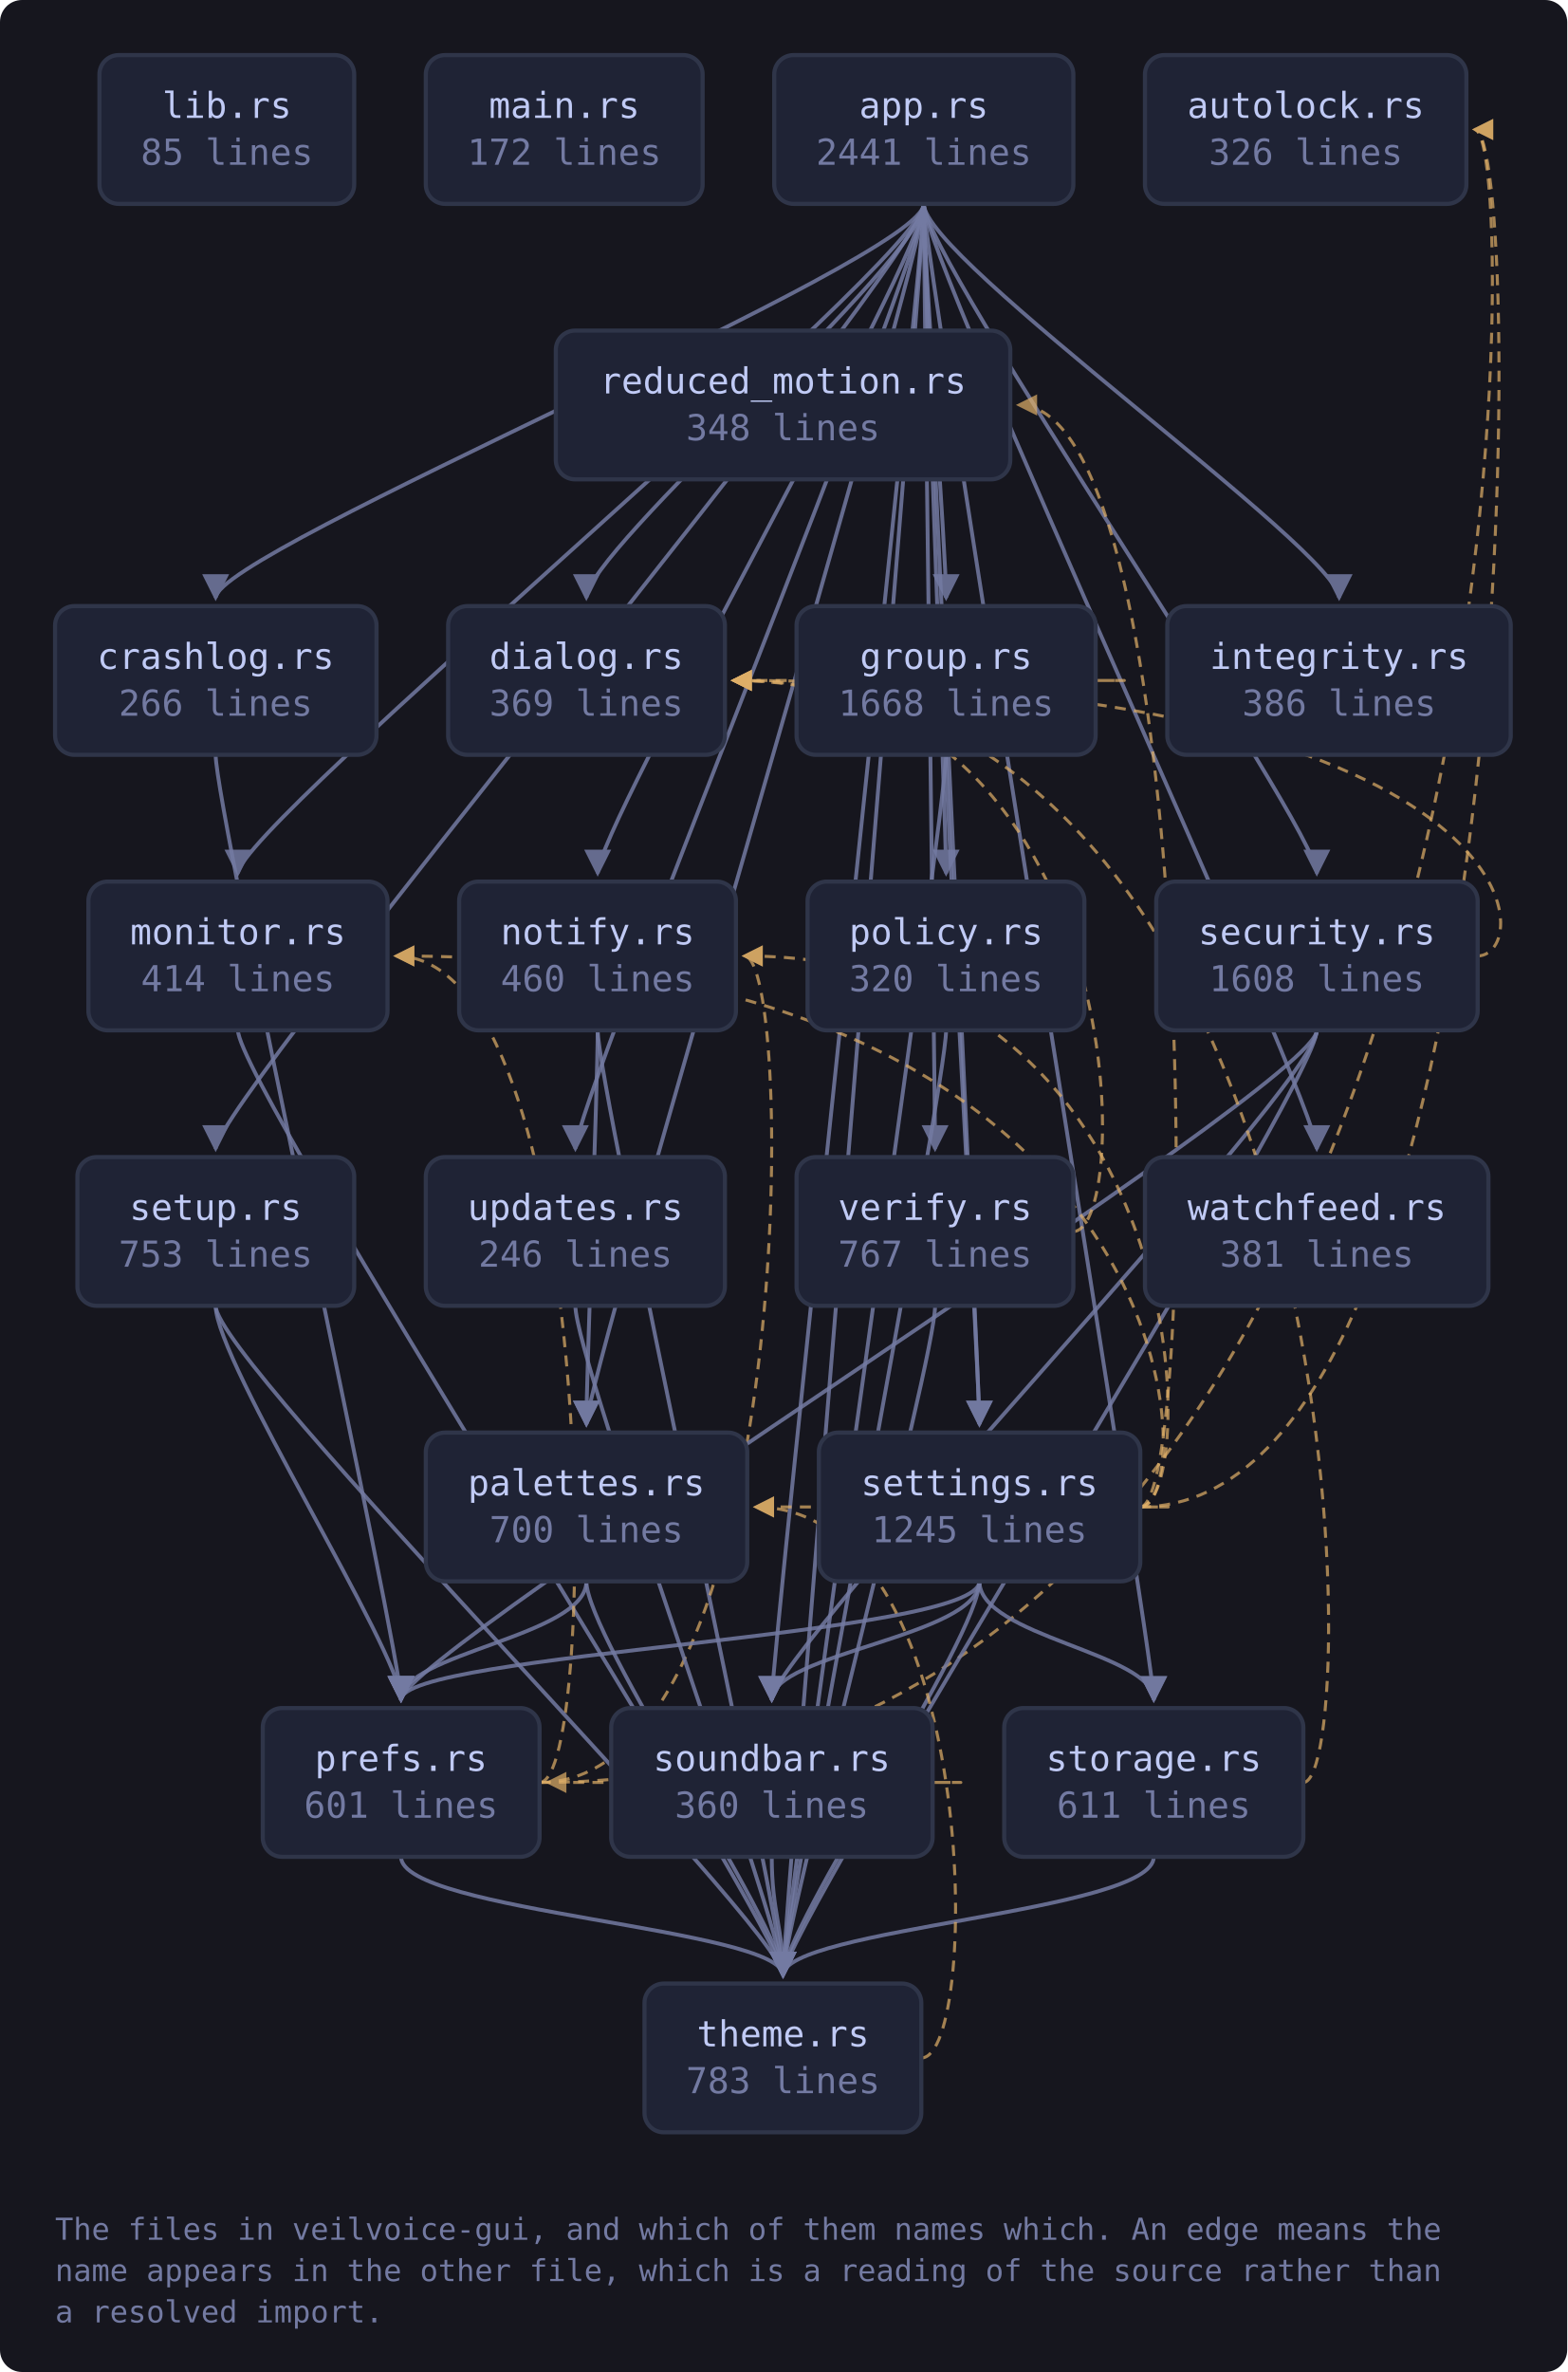
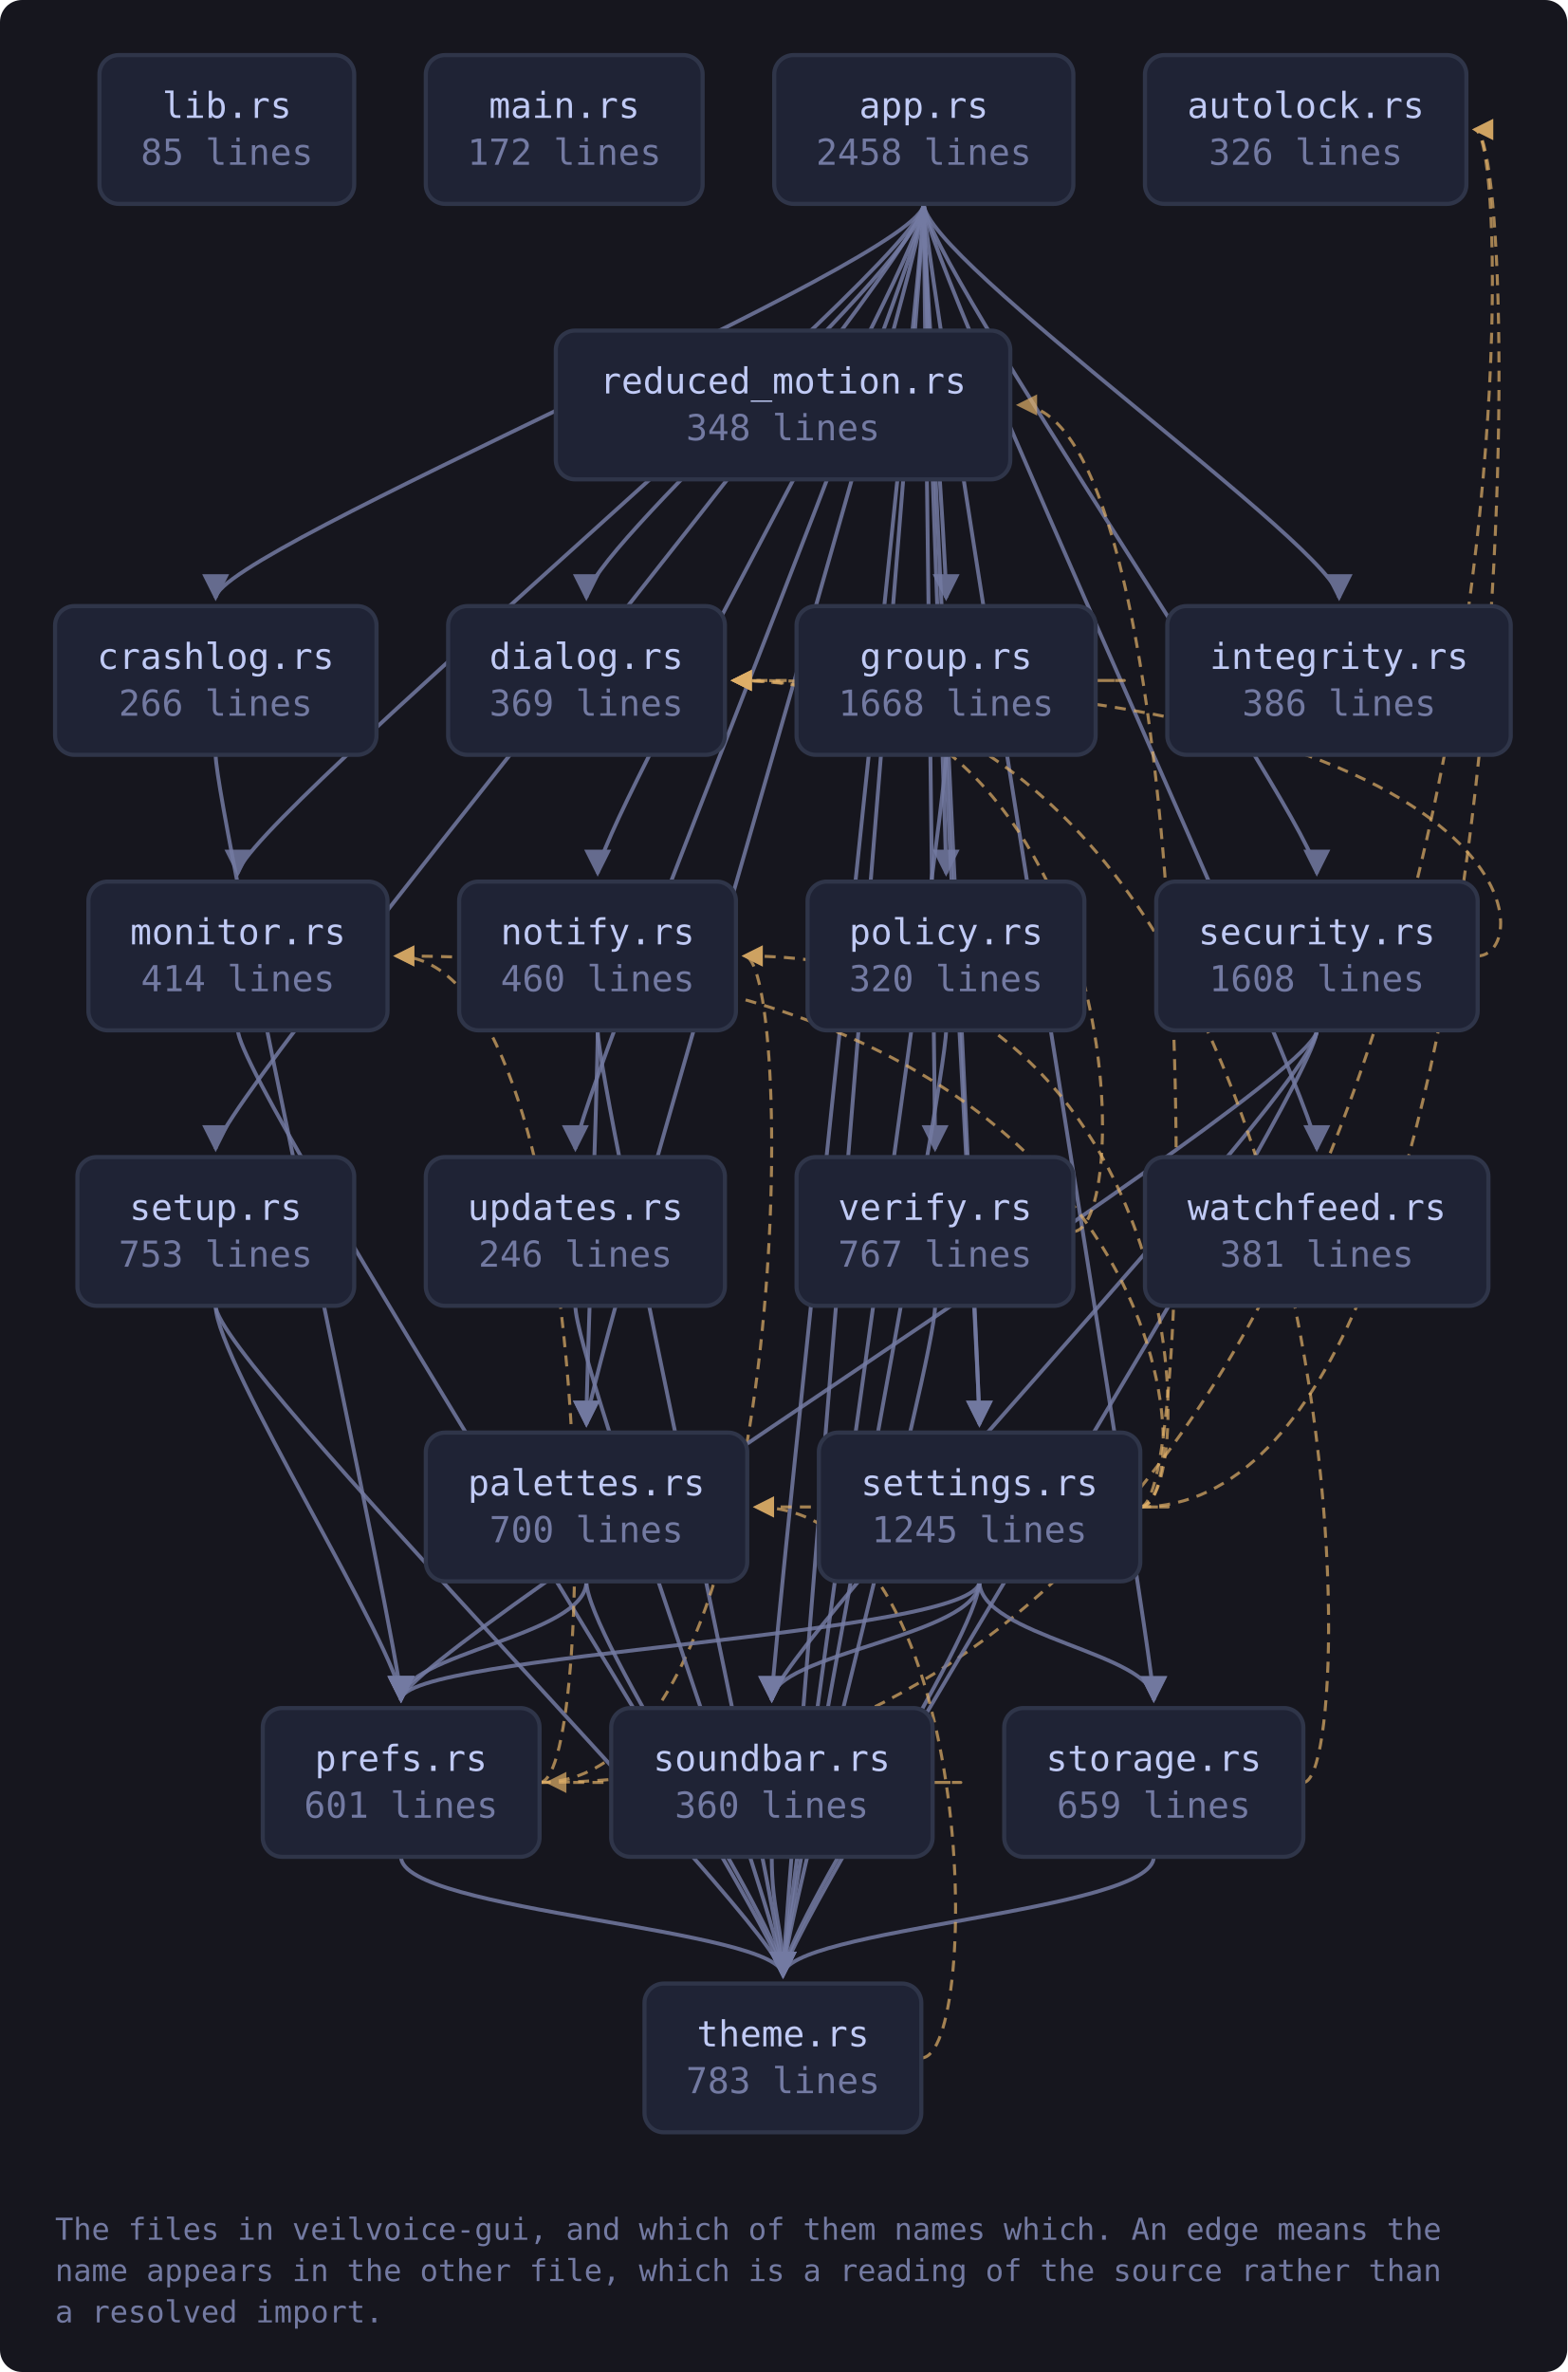
<svg xmlns="http://www.w3.org/2000/svg" viewBox="0 0 569 861" width="569" height="861" style="max-width:100%;height:auto" role="img" aria-label="flowchart">
  <defs>
    <marker id="a-muted" viewBox="0 0 8 8" refX="7" refY="4" markerWidth="7" markerHeight="7" orient="auto-start-reverse">
      <path d="M0 0 L8 4 L0 8 z" fill="var(--muted, #737aa2)" />
    </marker>
    <marker id="a-warn" viewBox="0 0 8 8" refX="7" refY="4" markerWidth="7" markerHeight="7" orient="auto-start-reverse">
      <path d="M0 0 L8 4 L0 8 z" fill="var(--warn, #e0af68)" />
    </marker>
    <marker id="a-accent" viewBox="0 0 8 8" refX="7" refY="4" markerWidth="7" markerHeight="7" orient="auto-start-reverse">
      <path d="M0 0 L8 4 L0 8 z" fill="var(--accent, #7aa2f7)" />
    </marker>
    <marker id="a-cyan" viewBox="0 0 8 8" refX="7" refY="4" markerWidth="7" markerHeight="7" orient="auto-start-reverse">
      <path d="M0 0 L8 4 L0 8 z" fill="var(--cyan, #7dcfff)" />
    </marker>
    <marker id="a-accent-2" viewBox="0 0 8 8" refX="7" refY="4" markerWidth="7" markerHeight="7" orient="auto-start-reverse">
      <path d="M0 0 L8 4 L0 8 z" fill="var(--accent-2, #bb9af7)" />
    </marker>
  </defs>
  <rect x="0" y="0" width="569" height="861" fill="var(--bg-inset, #16161e)" rx="8" />
  <path d="M335.4 74.0 C 335.4 94.0, 78.3 200.0, 78.3 217.0" fill="none" stroke="var(--muted, #737aa2)" stroke-width="1.4" opacity="0.85" marker-end="url(#a-muted)" />
  <path d="M335.4 74.0 C 335.4 94.0, 212.9 200.0, 212.9 217.0" fill="none" stroke="var(--muted, #737aa2)" stroke-width="1.4" opacity="0.85" marker-end="url(#a-muted)" />
  <path d="M335.4 74.0 C 335.4 94.0, 343.5 200.0, 343.5 217.0" fill="none" stroke="var(--muted, #737aa2)" stroke-width="1.4" opacity="0.85" marker-end="url(#a-muted)" />
  <path d="M335.4 74.0 C 335.4 94.0, 486.2 200.0, 486.2 217.0" fill="none" stroke="var(--muted, #737aa2)" stroke-width="1.4" opacity="0.85" marker-end="url(#a-muted)" />
  <path d="M335.4 74.0 C 335.4 94.0, 86.4 300.0, 86.4 317.0" fill="none" stroke="var(--muted, #737aa2)" stroke-width="1.4" opacity="0.85" marker-end="url(#a-muted)" />
  <path d="M335.4 74.0 C 335.4 94.0, 217.0 300.0, 217.0 317.0" fill="none" stroke="var(--muted, #737aa2)" stroke-width="1.4" opacity="0.85" marker-end="url(#a-muted)" />
  <path d="M335.4 74.0 C 335.4 94.0, 212.9 500.0, 212.9 517.0" fill="none" stroke="var(--muted, #737aa2)" stroke-width="1.4" opacity="0.85" marker-end="url(#a-muted)" />
  <path d="M335.4 74.0 C 335.4 94.0, 343.5 300.0, 343.5 317.0" fill="none" stroke="var(--muted, #737aa2)" stroke-width="1.4" opacity="0.85" marker-end="url(#a-muted)" />
  <path d="M335.4 74.0 C 335.4 94.0, 478.1 300.0, 478.1 317.0" fill="none" stroke="var(--muted, #737aa2)" stroke-width="1.4" opacity="0.85" marker-end="url(#a-muted)" />
  <path d="M335.4 74.0 C 335.4 94.0, 355.6 500.0, 355.6 517.0" fill="none" stroke="var(--muted, #737aa2)" stroke-width="1.4" opacity="0.85" marker-end="url(#a-muted)" />
  <path d="M335.4 74.0 C 335.4 94.0, 78.3 400.0, 78.3 417.0" fill="none" stroke="var(--muted, #737aa2)" stroke-width="1.4" opacity="0.85" marker-end="url(#a-muted)" />
  <path d="M335.4 74.0 C 335.4 94.0, 280.2 600.0, 280.2 617.0" fill="none" stroke="var(--muted, #737aa2)" stroke-width="1.4" opacity="0.85" marker-end="url(#a-muted)" />
  <path d="M335.4 74.0 C 335.4 94.0, 418.9 600.0, 418.9 617.0" fill="none" stroke="var(--muted, #737aa2)" stroke-width="1.4" opacity="0.85" marker-end="url(#a-muted)" />
  <path d="M335.4 74.0 C 335.4 94.0, 284.3 700.0, 284.3 717.0" fill="none" stroke="var(--muted, #737aa2)" stroke-width="1.4" opacity="0.85" marker-end="url(#a-muted)" />
  <path d="M335.4 74.0 C 335.4 94.0, 208.9 400.0, 208.9 417.0" fill="none" stroke="var(--muted, #737aa2)" stroke-width="1.4" opacity="0.85" marker-end="url(#a-muted)" />
  <path d="M335.4 74.0 C 335.4 94.0, 339.5 400.0, 339.5 417.0" fill="none" stroke="var(--muted, #737aa2)" stroke-width="1.4" opacity="0.85" marker-end="url(#a-muted)" />
  <path d="M335.4 74.0 C 335.4 94.0, 478.1 400.0, 478.1 417.0" fill="none" stroke="var(--muted, #737aa2)" stroke-width="1.4" opacity="0.85" marker-end="url(#a-muted)" />
  <path d="M78.3 274.0 C 78.3 294.0, 145.6 600.0, 145.6 617.0" fill="none" stroke="var(--muted, #737aa2)" stroke-width="1.4" opacity="0.85" marker-end="url(#a-muted)" />
  <path d="M397.8 247.0 C 419.8 247.0, 419.8 247.0, 266.2 247.0" fill="none" stroke="var(--warn, #e0af68)" stroke-width="1.1" opacity="0.7" stroke-dasharray="4 3" marker-end="url(#a-warn)" />
  <path d="M343.5 274.0 C 343.5 294.0, 355.6 500.0, 355.6 517.0" fill="none" stroke="var(--muted, #737aa2)" stroke-width="1.4" opacity="0.85" marker-end="url(#a-muted)" />
  <path d="M343.5 274.0 C 343.5 294.0, 284.3 700.0, 284.3 717.0" fill="none" stroke="var(--muted, #737aa2)" stroke-width="1.4" opacity="0.85" marker-end="url(#a-muted)" />
  <path d="M86.4 374.0 C 86.4 394.0, 284.3 700.0, 284.3 717.0" fill="none" stroke="var(--muted, #737aa2)" stroke-width="1.4" opacity="0.85" marker-end="url(#a-muted)" />
  <path d="M217.0 374.0 C 217.0 394.0, 212.9 500.0, 212.9 517.0" fill="none" stroke="var(--muted, #737aa2)" stroke-width="1.4" opacity="0.85" marker-end="url(#a-muted)" />
  <path d="M217.0 374.0 C 217.0 394.0, 284.3 700.0, 284.3 717.0" fill="none" stroke="var(--muted, #737aa2)" stroke-width="1.4" opacity="0.85" marker-end="url(#a-muted)" />
  <path d="M212.9 574.0 C 212.9 594.0, 145.6 600.0, 145.6 617.0" fill="none" stroke="var(--muted, #737aa2)" stroke-width="1.4" opacity="0.85" marker-end="url(#a-muted)" />
  <path d="M212.9 574.0 C 212.9 594.0, 284.3 700.0, 284.3 717.0" fill="none" stroke="var(--muted, #737aa2)" stroke-width="1.4" opacity="0.85" marker-end="url(#a-muted)" />
  <path d="M343.5 374.0 C 343.5 394.0, 284.3 700.0, 284.3 717.0" fill="none" stroke="var(--muted, #737aa2)" stroke-width="1.4" opacity="0.85" marker-end="url(#a-muted)" />
  <path d="M195.9 647.0 C 554.4 647.0, 554.4 47.0, 535.4 47.0" fill="none" stroke="var(--warn, #e0af68)" stroke-width="1.1" opacity="0.7" stroke-dasharray="4 3" marker-end="url(#a-warn)" />
  <path d="M195.9 647.0 C 217.9 647.0, 217.9 347.0, 143.7 347.0" fill="none" stroke="var(--warn, #e0af68)" stroke-width="1.1" opacity="0.7" stroke-dasharray="4 3" marker-end="url(#a-warn)" />
  <path d="M195.9 647.0 C 289.2 647.0, 289.2 347.0, 270.2 347.0" fill="none" stroke="var(--warn, #e0af68)" stroke-width="1.1" opacity="0.7" stroke-dasharray="4 3" marker-end="url(#a-warn)" />
  <path d="M145.6 674.0 C 145.6 694.0, 284.3 700.0, 284.3 717.0" fill="none" stroke="var(--muted, #737aa2)" stroke-width="1.4" opacity="0.85" marker-end="url(#a-muted)" />
  <path d="M536.4 347.0 C 558.4 347.0, 558.4 247.0, 266.2 247.0" fill="none" stroke="var(--warn, #e0af68)" stroke-width="1.1" opacity="0.7" stroke-dasharray="4 3" marker-end="url(#a-warn)" />
  <path d="M478.1 374.0 C 478.1 394.0, 145.6 600.0, 145.6 617.0" fill="none" stroke="var(--muted, #737aa2)" stroke-width="1.4" opacity="0.85" marker-end="url(#a-muted)" />
  <path d="M478.1 374.0 C 478.1 394.0, 280.2 600.0, 280.2 617.0" fill="none" stroke="var(--muted, #737aa2)" stroke-width="1.4" opacity="0.85" marker-end="url(#a-muted)" />
  <path d="M478.1 374.0 C 478.1 394.0, 284.3 700.0, 284.3 717.0" fill="none" stroke="var(--muted, #737aa2)" stroke-width="1.4" opacity="0.85" marker-end="url(#a-muted)" />
  <path d="M413.9 547.0 C 554.4 547.0, 554.4 47.0, 535.4 47.0" fill="none" stroke="var(--warn, #e0af68)" stroke-width="1.1" opacity="0.7" stroke-dasharray="4 3" marker-end="url(#a-warn)" />
  <path d="M413.9 547.0 C 435.9 547.0, 435.9 347.0, 143.7 347.0" fill="none" stroke="var(--warn, #e0af68)" stroke-width="1.1" opacity="0.7" stroke-dasharray="4 3" marker-end="url(#a-warn)" />
  <path d="M413.9 547.0 C 435.9 547.0, 435.9 347.0, 270.2 347.0" fill="none" stroke="var(--warn, #e0af68)" stroke-width="1.1" opacity="0.7" stroke-dasharray="4 3" marker-end="url(#a-warn)" />
  <path d="M413.9 547.0 C 435.9 547.0, 435.9 547.0, 274.3 547.0" fill="none" stroke="var(--warn, #e0af68)" stroke-width="1.1" opacity="0.7" stroke-dasharray="4 3" marker-end="url(#a-warn)" />
  <path d="M355.6 574.0 C 355.6 594.0, 145.6 600.0, 145.6 617.0" fill="none" stroke="var(--muted, #737aa2)" stroke-width="1.4" opacity="0.85" marker-end="url(#a-muted)" />
  <path d="M413.9 547.0 C 435.9 547.0, 435.9 147.0, 369.8 147.0" fill="none" stroke="var(--warn, #e0af68)" stroke-width="1.1" opacity="0.7" stroke-dasharray="4 3" marker-end="url(#a-warn)" />
  <path d="M355.6 574.0 C 355.6 594.0, 280.2 600.0, 280.2 617.0" fill="none" stroke="var(--muted, #737aa2)" stroke-width="1.4" opacity="0.85" marker-end="url(#a-muted)" />
  <path d="M355.6 574.0 C 355.6 594.0, 418.9 600.0, 418.9 617.0" fill="none" stroke="var(--muted, #737aa2)" stroke-width="1.4" opacity="0.85" marker-end="url(#a-muted)" />
  <path d="M355.6 574.0 C 355.6 594.0, 284.3 700.0, 284.3 717.0" fill="none" stroke="var(--muted, #737aa2)" stroke-width="1.4" opacity="0.85" marker-end="url(#a-muted)" />
  <path d="M78.3 474.0 C 78.3 494.0, 145.6 600.0, 145.6 617.0" fill="none" stroke="var(--muted, #737aa2)" stroke-width="1.4" opacity="0.85" marker-end="url(#a-muted)" />
  <path d="M78.3 474.0 C 78.3 494.0, 284.3 700.0, 284.3 717.0" fill="none" stroke="var(--muted, #737aa2)" stroke-width="1.4" opacity="0.85" marker-end="url(#a-muted)" />
  <path d="M338.6 647.0 C 360.6 647.0, 360.6 647.0, 198.9 647.0" fill="none" stroke="var(--warn, #e0af68)" stroke-width="1.1" opacity="0.7" stroke-dasharray="4 3" marker-end="url(#a-warn)" />
  <path d="M280.2 674.0 C 280.2 694.0, 284.3 700.0, 284.3 717.0" fill="none" stroke="var(--muted, #737aa2)" stroke-width="1.4" opacity="0.85" marker-end="url(#a-muted)" />
  <path d="M473.2 647.0 C 495.2 647.0, 495.2 247.0, 266.2 247.0" fill="none" stroke="var(--warn, #e0af68)" stroke-width="1.1" opacity="0.7" stroke-dasharray="4 3" marker-end="url(#a-warn)" />
  <path d="M418.9 674.0 C 418.9 694.0, 284.3 700.0, 284.3 717.0" fill="none" stroke="var(--muted, #737aa2)" stroke-width="1.4" opacity="0.85" marker-end="url(#a-muted)" />
  <path d="M334.5 747.0 C 356.5 747.0, 356.5 547.0, 274.3 547.0" fill="none" stroke="var(--warn, #e0af68)" stroke-width="1.1" opacity="0.7" stroke-dasharray="4 3" marker-end="url(#a-warn)" />
  <path d="M208.9 474.0 C 208.9 494.0, 284.3 700.0, 284.3 717.0" fill="none" stroke="var(--muted, #737aa2)" stroke-width="1.4" opacity="0.85" marker-end="url(#a-muted)" />
  <path d="M389.7 447.0 C 411.7 447.0, 411.7 247.0, 266.2 247.0" fill="none" stroke="var(--warn, #e0af68)" stroke-width="1.1" opacity="0.7" stroke-dasharray="4 3" marker-end="url(#a-warn)" />
  <path d="M339.5 474.0 C 339.5 494.0, 284.3 700.0, 284.3 717.0" fill="none" stroke="var(--muted, #737aa2)" stroke-width="1.4" opacity="0.85" marker-end="url(#a-muted)" />
  <a href="https://github.com/tilas01/veilvoice/blob/main/crates/veilvoice-gui/src/lib.rs" target="_blank" rel="noopener noreferrer">
    <rect x="36.1" y="20.0" width="92.5" height="54.0" rx="7" fill="var(--bg-soft, #1f2335)" stroke="var(--border, #2f3549)" stroke-width="1.5" />
    <text x="82.4" y="42.8" font-family="ui-monospace, SFMono-Regular, Menlo, Consolas, monospace" font-size="13" fill="var(--fg, #c0caf5)" text-anchor="middle">lib.rs</text>
    <text x="82.4" y="59.8" font-family="ui-monospace, SFMono-Regular, Menlo, Consolas, monospace" font-size="13" fill="var(--muted, #737aa2)" text-anchor="middle">85 lines</text>
  </a>
  <a href="https://github.com/tilas01/veilvoice/blob/main/crates/veilvoice-gui/src/main.rs" target="_blank" rel="noopener noreferrer">
    <rect x="154.6" y="20.0" width="100.5" height="54.0" rx="7" fill="var(--bg-soft, #1f2335)" stroke="var(--border, #2f3549)" stroke-width="1.5" />
    <text x="204.9" y="42.8" font-family="ui-monospace, SFMono-Regular, Menlo, Consolas, monospace" font-size="13" fill="var(--fg, #c0caf5)" text-anchor="middle">main.rs</text>
    <text x="204.9" y="59.8" font-family="ui-monospace, SFMono-Regular, Menlo, Consolas, monospace" font-size="13" fill="var(--muted, #737aa2)" text-anchor="middle">172 lines</text>
  </a>
  <a href="https://github.com/tilas01/veilvoice/blob/main/crates/veilvoice-gui/src/app.rs" target="_blank" rel="noopener noreferrer">
    <rect x="281.1" y="20.0" width="108.6" height="54.0" rx="7" fill="var(--bg-soft, #1f2335)" stroke="var(--border, #2f3549)" stroke-width="1.5" />
    <text x="335.4" y="42.8" font-family="ui-monospace, SFMono-Regular, Menlo, Consolas, monospace" font-size="13" fill="var(--fg, #c0caf5)" text-anchor="middle">app.rs</text>
-     <text x="335.4" y="59.8" font-family="ui-monospace, SFMono-Regular, Menlo, Consolas, monospace" font-size="13" fill="var(--muted, #737aa2)" text-anchor="middle">2441 lines</text>
+     <text x="335.4" y="59.8" font-family="ui-monospace, SFMono-Regular, Menlo, Consolas, monospace" font-size="13" fill="var(--muted, #737aa2)" text-anchor="middle">2458 lines</text>
  </a>
  <a href="https://github.com/tilas01/veilvoice/blob/main/crates/veilvoice-gui/src/autolock.rs" target="_blank" rel="noopener noreferrer">
    <rect x="415.7" y="20.0" width="116.7" height="54.0" rx="7" fill="var(--bg-soft, #1f2335)" stroke="var(--border, #2f3549)" stroke-width="1.5" />
    <text x="474.1" y="42.8" font-family="ui-monospace, SFMono-Regular, Menlo, Consolas, monospace" font-size="13" fill="var(--fg, #c0caf5)" text-anchor="middle">autolock.rs</text>
    <text x="474.1" y="59.8" font-family="ui-monospace, SFMono-Regular, Menlo, Consolas, monospace" font-size="13" fill="var(--muted, #737aa2)" text-anchor="middle">326 lines</text>
  </a>
  <a href="https://github.com/tilas01/veilvoice/blob/main/crates/veilvoice-gui/src/crashlog.rs" target="_blank" rel="noopener noreferrer">
    <rect x="20.0" y="220.0" width="116.7" height="54.0" rx="7" fill="var(--bg-soft, #1f2335)" stroke="var(--border, #2f3549)" stroke-width="1.5" />
    <text x="78.3" y="242.8" font-family="ui-monospace, SFMono-Regular, Menlo, Consolas, monospace" font-size="13" fill="var(--fg, #c0caf5)" text-anchor="middle">crashlog.rs</text>
    <text x="78.3" y="259.8" font-family="ui-monospace, SFMono-Regular, Menlo, Consolas, monospace" font-size="13" fill="var(--muted, #737aa2)" text-anchor="middle">266 lines</text>
  </a>
  <a href="https://github.com/tilas01/veilvoice/blob/main/crates/veilvoice-gui/src/dialog.rs" target="_blank" rel="noopener noreferrer">
    <rect x="162.7" y="220.0" width="100.5" height="54.0" rx="7" fill="var(--bg-soft, #1f2335)" stroke="var(--border, #2f3549)" stroke-width="1.5" />
    <text x="212.9" y="242.8" font-family="ui-monospace, SFMono-Regular, Menlo, Consolas, monospace" font-size="13" fill="var(--fg, #c0caf5)" text-anchor="middle">dialog.rs</text>
    <text x="212.9" y="259.8" font-family="ui-monospace, SFMono-Regular, Menlo, Consolas, monospace" font-size="13" fill="var(--muted, #737aa2)" text-anchor="middle">369 lines</text>
  </a>
  <a href="https://github.com/tilas01/veilvoice/blob/main/crates/veilvoice-gui/src/group.rs" target="_blank" rel="noopener noreferrer">
    <rect x="289.2" y="220.0" width="108.6" height="54.0" rx="7" fill="var(--bg-soft, #1f2335)" stroke="var(--border, #2f3549)" stroke-width="1.5" />
    <text x="343.5" y="242.8" font-family="ui-monospace, SFMono-Regular, Menlo, Consolas, monospace" font-size="13" fill="var(--fg, #c0caf5)" text-anchor="middle">group.rs</text>
    <text x="343.5" y="259.8" font-family="ui-monospace, SFMono-Regular, Menlo, Consolas, monospace" font-size="13" fill="var(--muted, #737aa2)" text-anchor="middle">1668 lines</text>
  </a>
  <a href="https://github.com/tilas01/veilvoice/blob/main/crates/veilvoice-gui/src/integrity.rs" target="_blank" rel="noopener noreferrer">
    <rect x="423.8" y="220.0" width="124.7" height="54.0" rx="7" fill="var(--bg-soft, #1f2335)" stroke="var(--border, #2f3549)" stroke-width="1.5" />
    <text x="486.2" y="242.8" font-family="ui-monospace, SFMono-Regular, Menlo, Consolas, monospace" font-size="13" fill="var(--fg, #c0caf5)" text-anchor="middle">integrity.rs</text>
    <text x="486.2" y="259.8" font-family="ui-monospace, SFMono-Regular, Menlo, Consolas, monospace" font-size="13" fill="var(--muted, #737aa2)" text-anchor="middle">386 lines</text>
  </a>
  <a href="https://github.com/tilas01/veilvoice/blob/main/crates/veilvoice-gui/src/monitor.rs" target="_blank" rel="noopener noreferrer">
    <rect x="32.1" y="320.0" width="108.6" height="54.0" rx="7" fill="var(--bg-soft, #1f2335)" stroke="var(--border, #2f3549)" stroke-width="1.5" />
    <text x="86.4" y="342.8" font-family="ui-monospace, SFMono-Regular, Menlo, Consolas, monospace" font-size="13" fill="var(--fg, #c0caf5)" text-anchor="middle">monitor.rs</text>
    <text x="86.4" y="359.8" font-family="ui-monospace, SFMono-Regular, Menlo, Consolas, monospace" font-size="13" fill="var(--muted, #737aa2)" text-anchor="middle">414 lines</text>
  </a>
  <a href="https://github.com/tilas01/veilvoice/blob/main/crates/veilvoice-gui/src/notify.rs" target="_blank" rel="noopener noreferrer">
    <rect x="166.7" y="320.0" width="100.5" height="54.0" rx="7" fill="var(--bg-soft, #1f2335)" stroke="var(--border, #2f3549)" stroke-width="1.5" />
    <text x="217.0" y="342.8" font-family="ui-monospace, SFMono-Regular, Menlo, Consolas, monospace" font-size="13" fill="var(--fg, #c0caf5)" text-anchor="middle">notify.rs</text>
    <text x="217.0" y="359.8" font-family="ui-monospace, SFMono-Regular, Menlo, Consolas, monospace" font-size="13" fill="var(--muted, #737aa2)" text-anchor="middle">460 lines</text>
  </a>
  <a href="https://github.com/tilas01/veilvoice/blob/main/crates/veilvoice-gui/src/palettes.rs" target="_blank" rel="noopener noreferrer">
    <rect x="154.6" y="520.0" width="116.7" height="54.0" rx="7" fill="var(--bg-soft, #1f2335)" stroke="var(--border, #2f3549)" stroke-width="1.5" />
    <text x="212.9" y="542.8" font-family="ui-monospace, SFMono-Regular, Menlo, Consolas, monospace" font-size="13" fill="var(--fg, #c0caf5)" text-anchor="middle">palettes.rs</text>
    <text x="212.9" y="559.8" font-family="ui-monospace, SFMono-Regular, Menlo, Consolas, monospace" font-size="13" fill="var(--muted, #737aa2)" text-anchor="middle">700 lines</text>
  </a>
  <a href="https://github.com/tilas01/veilvoice/blob/main/crates/veilvoice-gui/src/policy.rs" target="_blank" rel="noopener noreferrer">
    <rect x="293.2" y="320.0" width="100.5" height="54.0" rx="7" fill="var(--bg-soft, #1f2335)" stroke="var(--border, #2f3549)" stroke-width="1.5" />
    <text x="343.5" y="342.8" font-family="ui-monospace, SFMono-Regular, Menlo, Consolas, monospace" font-size="13" fill="var(--fg, #c0caf5)" text-anchor="middle">policy.rs</text>
    <text x="343.5" y="359.8" font-family="ui-monospace, SFMono-Regular, Menlo, Consolas, monospace" font-size="13" fill="var(--muted, #737aa2)" text-anchor="middle">320 lines</text>
  </a>
  <a href="https://github.com/tilas01/veilvoice/blob/main/crates/veilvoice-gui/src/prefs.rs" target="_blank" rel="noopener noreferrer">
    <rect x="95.4" y="620.0" width="100.5" height="54.0" rx="7" fill="var(--bg-soft, #1f2335)" stroke="var(--border, #2f3549)" stroke-width="1.5" />
    <text x="145.6" y="642.8" font-family="ui-monospace, SFMono-Regular, Menlo, Consolas, monospace" font-size="13" fill="var(--fg, #c0caf5)" text-anchor="middle">prefs.rs</text>
    <text x="145.6" y="659.8" font-family="ui-monospace, SFMono-Regular, Menlo, Consolas, monospace" font-size="13" fill="var(--muted, #737aa2)" text-anchor="middle">601 lines</text>
  </a>
  <a href="https://github.com/tilas01/veilvoice/blob/main/crates/veilvoice-gui/src/reduced_motion.rs" target="_blank" rel="noopener noreferrer">
    <rect x="201.8" y="120.0" width="165.0" height="54.0" rx="7" fill="var(--bg-soft, #1f2335)" stroke="var(--border, #2f3549)" stroke-width="1.5" />
    <text x="284.3" y="142.8" font-family="ui-monospace, SFMono-Regular, Menlo, Consolas, monospace" font-size="13" fill="var(--fg, #c0caf5)" text-anchor="middle">reduced_motion.rs</text>
    <text x="284.3" y="159.8" font-family="ui-monospace, SFMono-Regular, Menlo, Consolas, monospace" font-size="13" fill="var(--muted, #737aa2)" text-anchor="middle">348 lines</text>
  </a>
  <a href="https://github.com/tilas01/veilvoice/blob/main/crates/veilvoice-gui/src/security.rs" target="_blank" rel="noopener noreferrer">
    <rect x="419.8" y="320.0" width="116.7" height="54.0" rx="7" fill="var(--bg-soft, #1f2335)" stroke="var(--border, #2f3549)" stroke-width="1.5" />
    <text x="478.1" y="342.8" font-family="ui-monospace, SFMono-Regular, Menlo, Consolas, monospace" font-size="13" fill="var(--fg, #c0caf5)" text-anchor="middle">security.rs</text>
    <text x="478.1" y="359.8" font-family="ui-monospace, SFMono-Regular, Menlo, Consolas, monospace" font-size="13" fill="var(--muted, #737aa2)" text-anchor="middle">1608 lines</text>
  </a>
  <a href="https://github.com/tilas01/veilvoice/blob/main/crates/veilvoice-gui/src/settings.rs" target="_blank" rel="noopener noreferrer">
    <rect x="297.3" y="520.0" width="116.7" height="54.0" rx="7" fill="var(--bg-soft, #1f2335)" stroke="var(--border, #2f3549)" stroke-width="1.5" />
    <text x="355.6" y="542.8" font-family="ui-monospace, SFMono-Regular, Menlo, Consolas, monospace" font-size="13" fill="var(--fg, #c0caf5)" text-anchor="middle">settings.rs</text>
    <text x="355.6" y="559.8" font-family="ui-monospace, SFMono-Regular, Menlo, Consolas, monospace" font-size="13" fill="var(--muted, #737aa2)" text-anchor="middle">1245 lines</text>
  </a>
  <a href="https://github.com/tilas01/veilvoice/blob/main/crates/veilvoice-gui/src/setup.rs" target="_blank" rel="noopener noreferrer">
    <rect x="28.1" y="420.0" width="100.5" height="54.0" rx="7" fill="var(--bg-soft, #1f2335)" stroke="var(--border, #2f3549)" stroke-width="1.5" />
    <text x="78.3" y="442.8" font-family="ui-monospace, SFMono-Regular, Menlo, Consolas, monospace" font-size="13" fill="var(--fg, #c0caf5)" text-anchor="middle">setup.rs</text>
    <text x="78.3" y="459.8" font-family="ui-monospace, SFMono-Regular, Menlo, Consolas, monospace" font-size="13" fill="var(--muted, #737aa2)" text-anchor="middle">753 lines</text>
  </a>
  <a href="https://github.com/tilas01/veilvoice/blob/main/crates/veilvoice-gui/src/soundbar.rs" target="_blank" rel="noopener noreferrer">
    <rect x="221.9" y="620.0" width="116.7" height="54.0" rx="7" fill="var(--bg-soft, #1f2335)" stroke="var(--border, #2f3549)" stroke-width="1.5" />
    <text x="280.2" y="642.8" font-family="ui-monospace, SFMono-Regular, Menlo, Consolas, monospace" font-size="13" fill="var(--fg, #c0caf5)" text-anchor="middle">soundbar.rs</text>
    <text x="280.2" y="659.8" font-family="ui-monospace, SFMono-Regular, Menlo, Consolas, monospace" font-size="13" fill="var(--muted, #737aa2)" text-anchor="middle">360 lines</text>
  </a>
  <a href="https://github.com/tilas01/veilvoice/blob/main/crates/veilvoice-gui/src/storage.rs" target="_blank" rel="noopener noreferrer">
    <rect x="364.6" y="620.0" width="108.6" height="54.0" rx="7" fill="var(--bg-soft, #1f2335)" stroke="var(--border, #2f3549)" stroke-width="1.5" />
    <text x="418.9" y="642.8" font-family="ui-monospace, SFMono-Regular, Menlo, Consolas, monospace" font-size="13" fill="var(--fg, #c0caf5)" text-anchor="middle">storage.rs</text>
-     <text x="418.9" y="659.8" font-family="ui-monospace, SFMono-Regular, Menlo, Consolas, monospace" font-size="13" fill="var(--muted, #737aa2)" text-anchor="middle">611 lines</text>
+     <text x="418.9" y="659.8" font-family="ui-monospace, SFMono-Regular, Menlo, Consolas, monospace" font-size="13" fill="var(--muted, #737aa2)" text-anchor="middle">659 lines</text>
  </a>
  <a href="https://github.com/tilas01/veilvoice/blob/main/crates/veilvoice-gui/src/theme.rs" target="_blank" rel="noopener noreferrer">
    <rect x="234.0" y="720.0" width="100.5" height="54.0" rx="7" fill="var(--bg-soft, #1f2335)" stroke="var(--border, #2f3549)" stroke-width="1.5" />
    <text x="284.3" y="742.8" font-family="ui-monospace, SFMono-Regular, Menlo, Consolas, monospace" font-size="13" fill="var(--fg, #c0caf5)" text-anchor="middle">theme.rs</text>
    <text x="284.3" y="759.8" font-family="ui-monospace, SFMono-Regular, Menlo, Consolas, monospace" font-size="13" fill="var(--muted, #737aa2)" text-anchor="middle">783 lines</text>
  </a>
  <a href="https://github.com/tilas01/veilvoice/blob/main/crates/veilvoice-gui/src/updates.rs" target="_blank" rel="noopener noreferrer">
    <rect x="154.6" y="420.0" width="108.6" height="54.0" rx="7" fill="var(--bg-soft, #1f2335)" stroke="var(--border, #2f3549)" stroke-width="1.5" />
    <text x="208.9" y="442.8" font-family="ui-monospace, SFMono-Regular, Menlo, Consolas, monospace" font-size="13" fill="var(--fg, #c0caf5)" text-anchor="middle">updates.rs</text>
    <text x="208.9" y="459.8" font-family="ui-monospace, SFMono-Regular, Menlo, Consolas, monospace" font-size="13" fill="var(--muted, #737aa2)" text-anchor="middle">246 lines</text>
  </a>
  <a href="https://github.com/tilas01/veilvoice/blob/main/crates/veilvoice-gui/src/verify.rs" target="_blank" rel="noopener noreferrer">
    <rect x="289.2" y="420.0" width="100.5" height="54.0" rx="7" fill="var(--bg-soft, #1f2335)" stroke="var(--border, #2f3549)" stroke-width="1.5" />
    <text x="339.5" y="442.8" font-family="ui-monospace, SFMono-Regular, Menlo, Consolas, monospace" font-size="13" fill="var(--fg, #c0caf5)" text-anchor="middle">verify.rs</text>
    <text x="339.5" y="459.8" font-family="ui-monospace, SFMono-Regular, Menlo, Consolas, monospace" font-size="13" fill="var(--muted, #737aa2)" text-anchor="middle">767 lines</text>
  </a>
  <a href="https://github.com/tilas01/veilvoice/blob/main/crates/veilvoice-gui/src/watchfeed.rs" target="_blank" rel="noopener noreferrer">
    <rect x="415.7" y="420.0" width="124.7" height="54.0" rx="7" fill="var(--bg-soft, #1f2335)" stroke="var(--border, #2f3549)" stroke-width="1.5" />
    <text x="478.1" y="442.8" font-family="ui-monospace, SFMono-Regular, Menlo, Consolas, monospace" font-size="13" fill="var(--fg, #c0caf5)" text-anchor="middle">watchfeed.rs</text>
    <text x="478.1" y="459.8" font-family="ui-monospace, SFMono-Regular, Menlo, Consolas, monospace" font-size="13" fill="var(--muted, #737aa2)" text-anchor="middle">381 lines</text>
  </a>
  <text x="20.0" y="813.0" font-family="ui-monospace, SFMono-Regular, Menlo, Consolas, monospace" font-size="11" fill="var(--muted, #737aa2)">The files in veilvoice-gui, and which of them names which. An edge means the</text>
  <text x="20.0" y="828.0" font-family="ui-monospace, SFMono-Regular, Menlo, Consolas, monospace" font-size="11" fill="var(--muted, #737aa2)">name appears in the other file, which is a reading of the source rather than</text>
  <text x="20.0" y="843.0" font-family="ui-monospace, SFMono-Regular, Menlo, Consolas, monospace" font-size="11" fill="var(--muted, #737aa2)">a resolved import.</text>
</svg>
